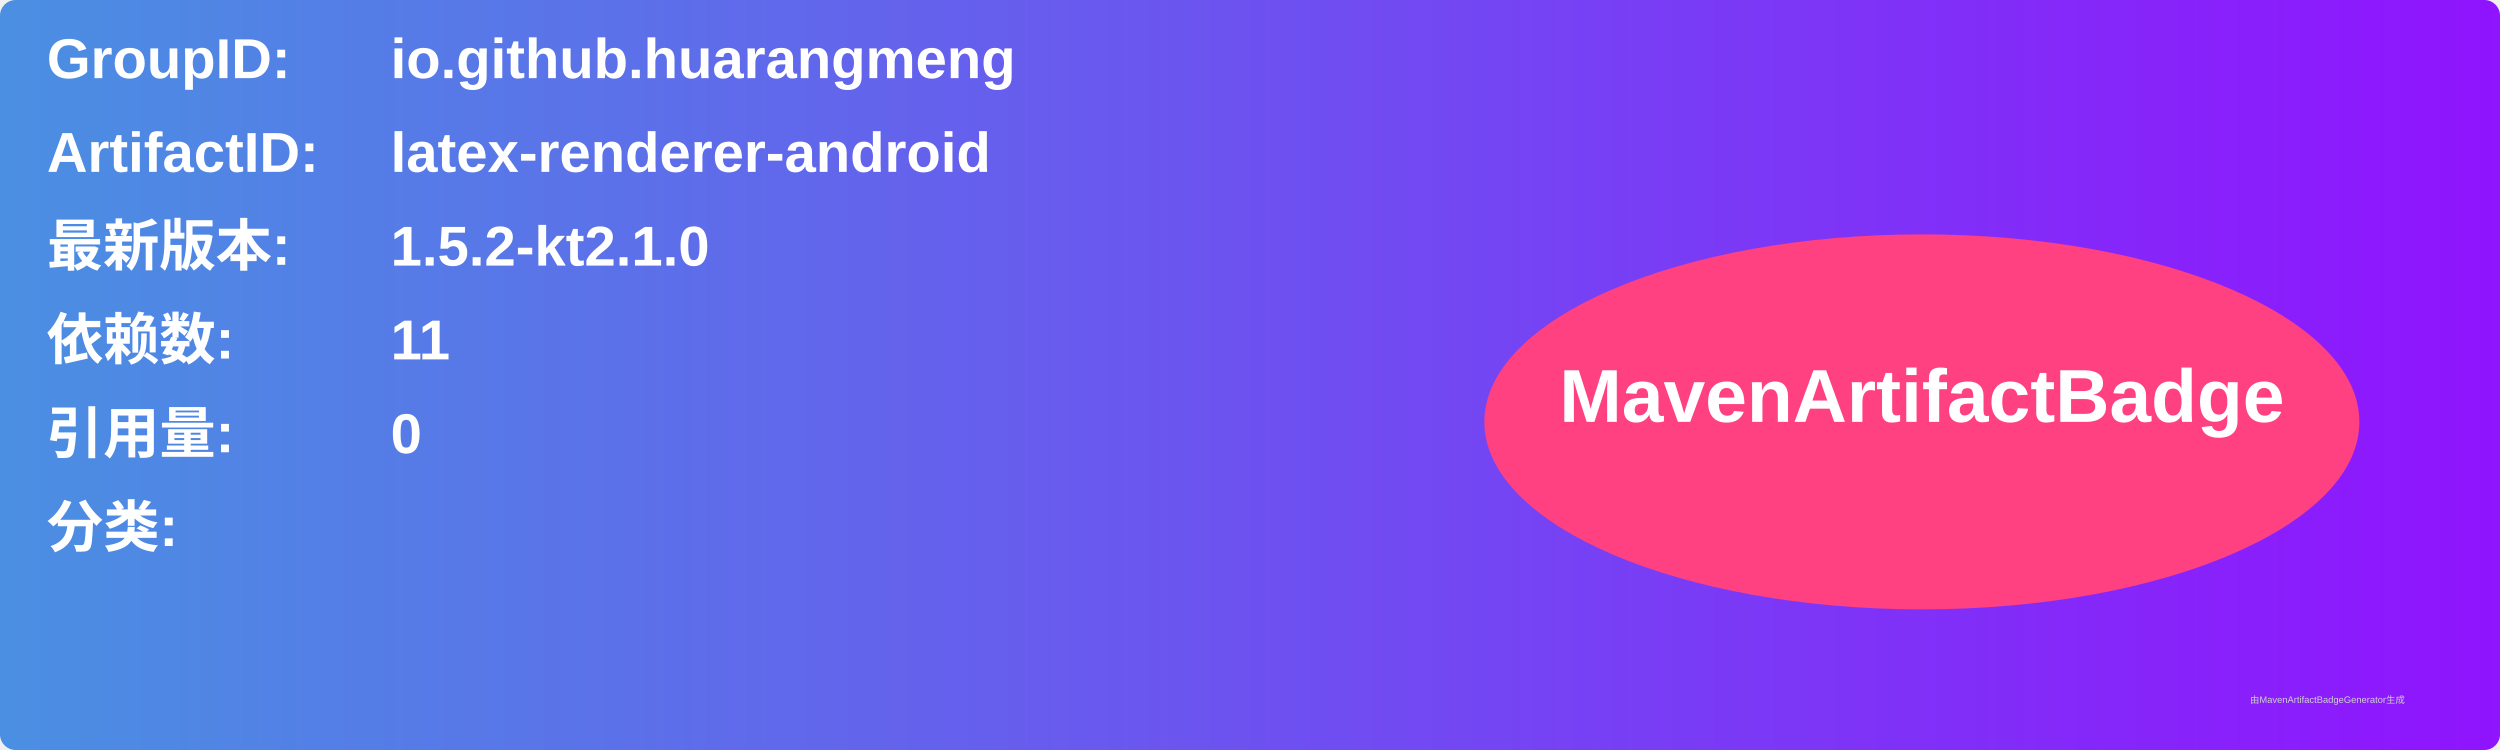
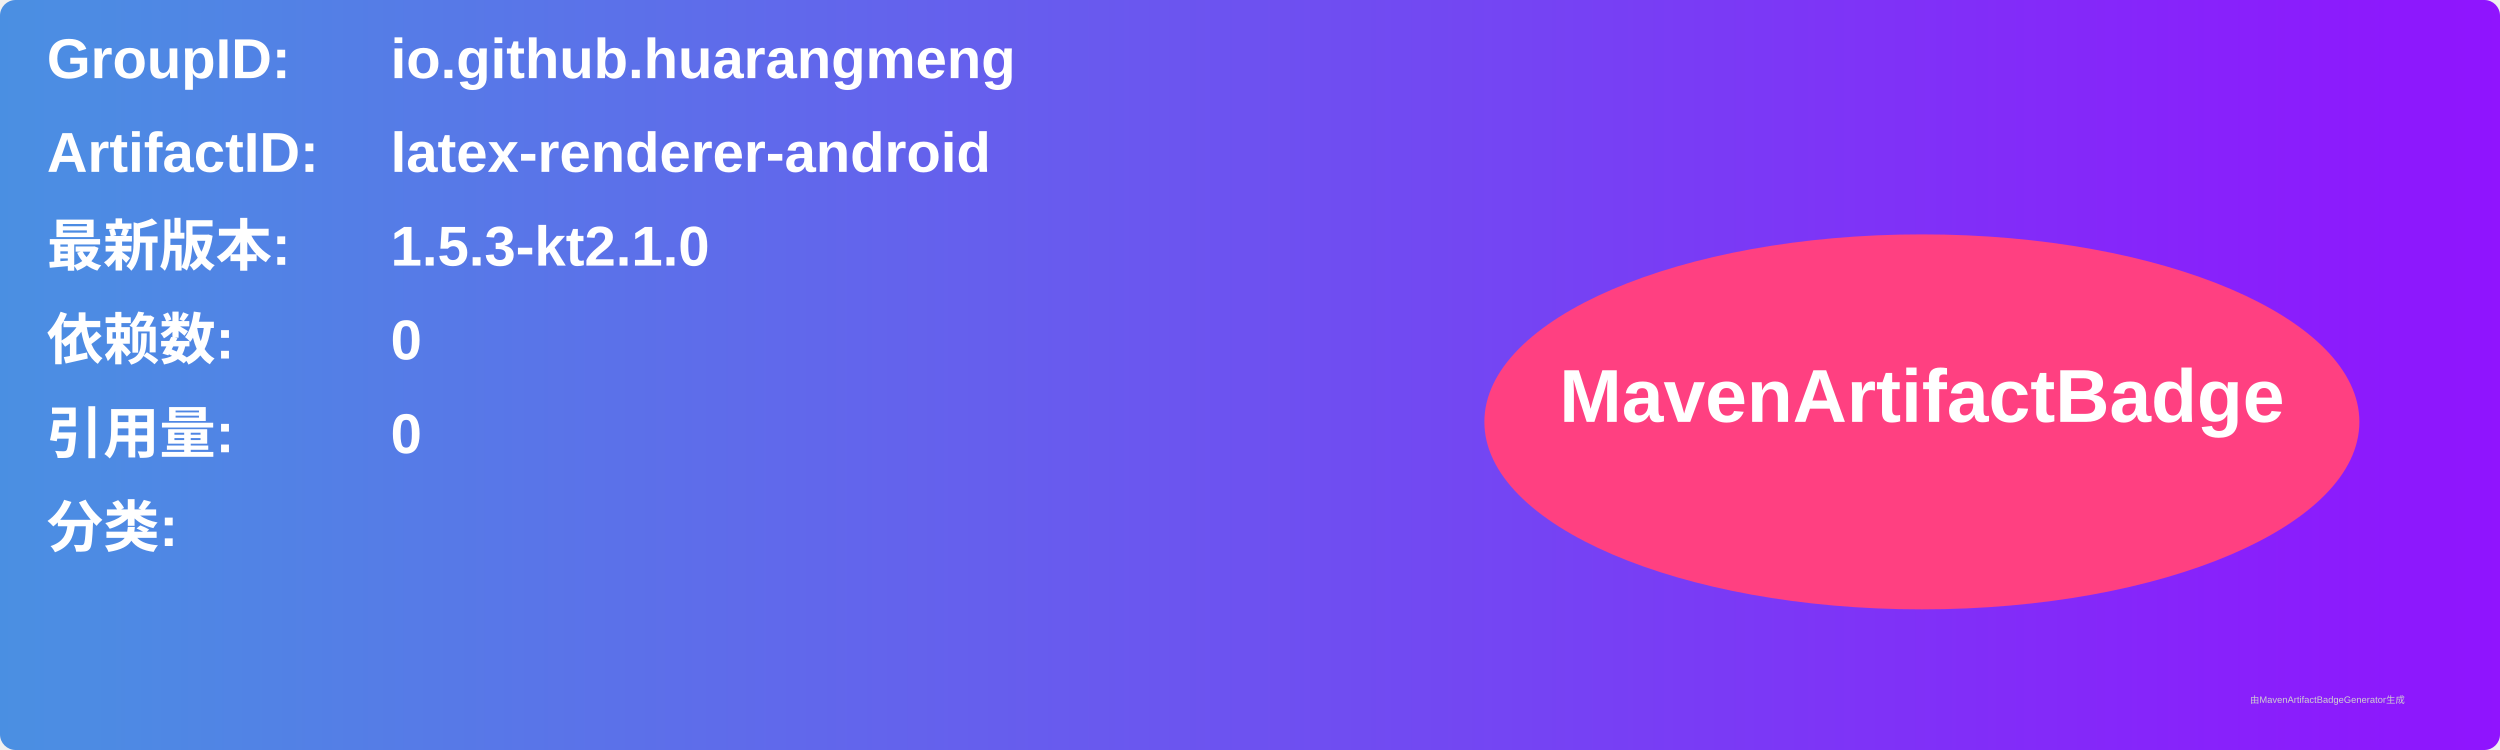
<svg xmlns="http://www.w3.org/2000/svg" width="800" height="240" viewBox="0 0 800 240">
  <linearGradient id="grad" x1="0%" y1="0%" x2="100%" y2="0%">
    <stop offset="0%" stop-color="#4a90e2" />
    <stop offset="100%" stop-color="#9013fe" />
  </linearGradient>
  <rect width="100%" height="100%" rx="5" ry="5" fill="url(#grad)" />
  <g transform="translate(15, 15)">
    <text x="0" y="10" font-family="Arial" font-size="18" fill="white" font-weight="bold" width="260">GroupID:</text>
    <text x="110" y="10" font-family="Arial" font-size="18" fill="white" font-weight="bold" width="460">io.github.huarangmeng</text>
    <text x="0" y="40" font-family="Arial" font-size="18" fill="white" font-weight="bold" width="260">ArtifactID:</text>
    <text x="110" y="40" font-family="Arial" font-size="18" fill="white" font-weight="bold" width="460">latex-renderer-android</text>
    <text x="0" y="70" font-family="Arial" font-size="18" fill="white" font-weight="bold">最新版本:</text>
    <text x="110" y="70" font-family="Arial" font-size="18" fill="white" font-weight="bold">
-       <tspan font-weight="bold">1.5.2-kt2.1.0</tspan>
+       <tspan font-weight="bold">1.5.3-kt2.1.0</tspan>
    </text>
    <text x="0" y="100" font-family="Arial" font-size="18" fill="white" font-weight="bold">依赖数: </text>
    <text x="110" y="100" font-family="Arial" font-size="18" fill="white">
-       <tspan font-weight="bold">11</tspan>
+       <tspan font-weight="bold">0</tspan>
    </text>
    <text x="0" y="130" font-family="Arial" font-size="18" fill="white" font-weight="bold">引用量: </text>
    <text x="110" y="130" font-family="Arial" font-size="18" fill="white">
      <tspan font-weight="bold">0</tspan>
    </text>
    <text x="0" y="160" font-family="Arial" font-size="18" fill="white" font-weight="bold">分类:</text>
    <text x="10" y="190" font-family="Arial" font-size="10" fill="white">
      <tspan font-weight="bold" />
    </text>
    <ellipse cx="600" cy="120" rx="140" ry="60" fill="#ff4081" />
    <text x="600" y="120" text-anchor="middle" font-family="Arial" font-size="24" fill="white" font-weight="bold">MavenArtifactBadge</text>
  </g>
  <text x="720" y="225" font-family="Arial" font-size="3" fill="#d0d0d0">由MavenArtifactBadgeGenerator生成</text>
</svg>
